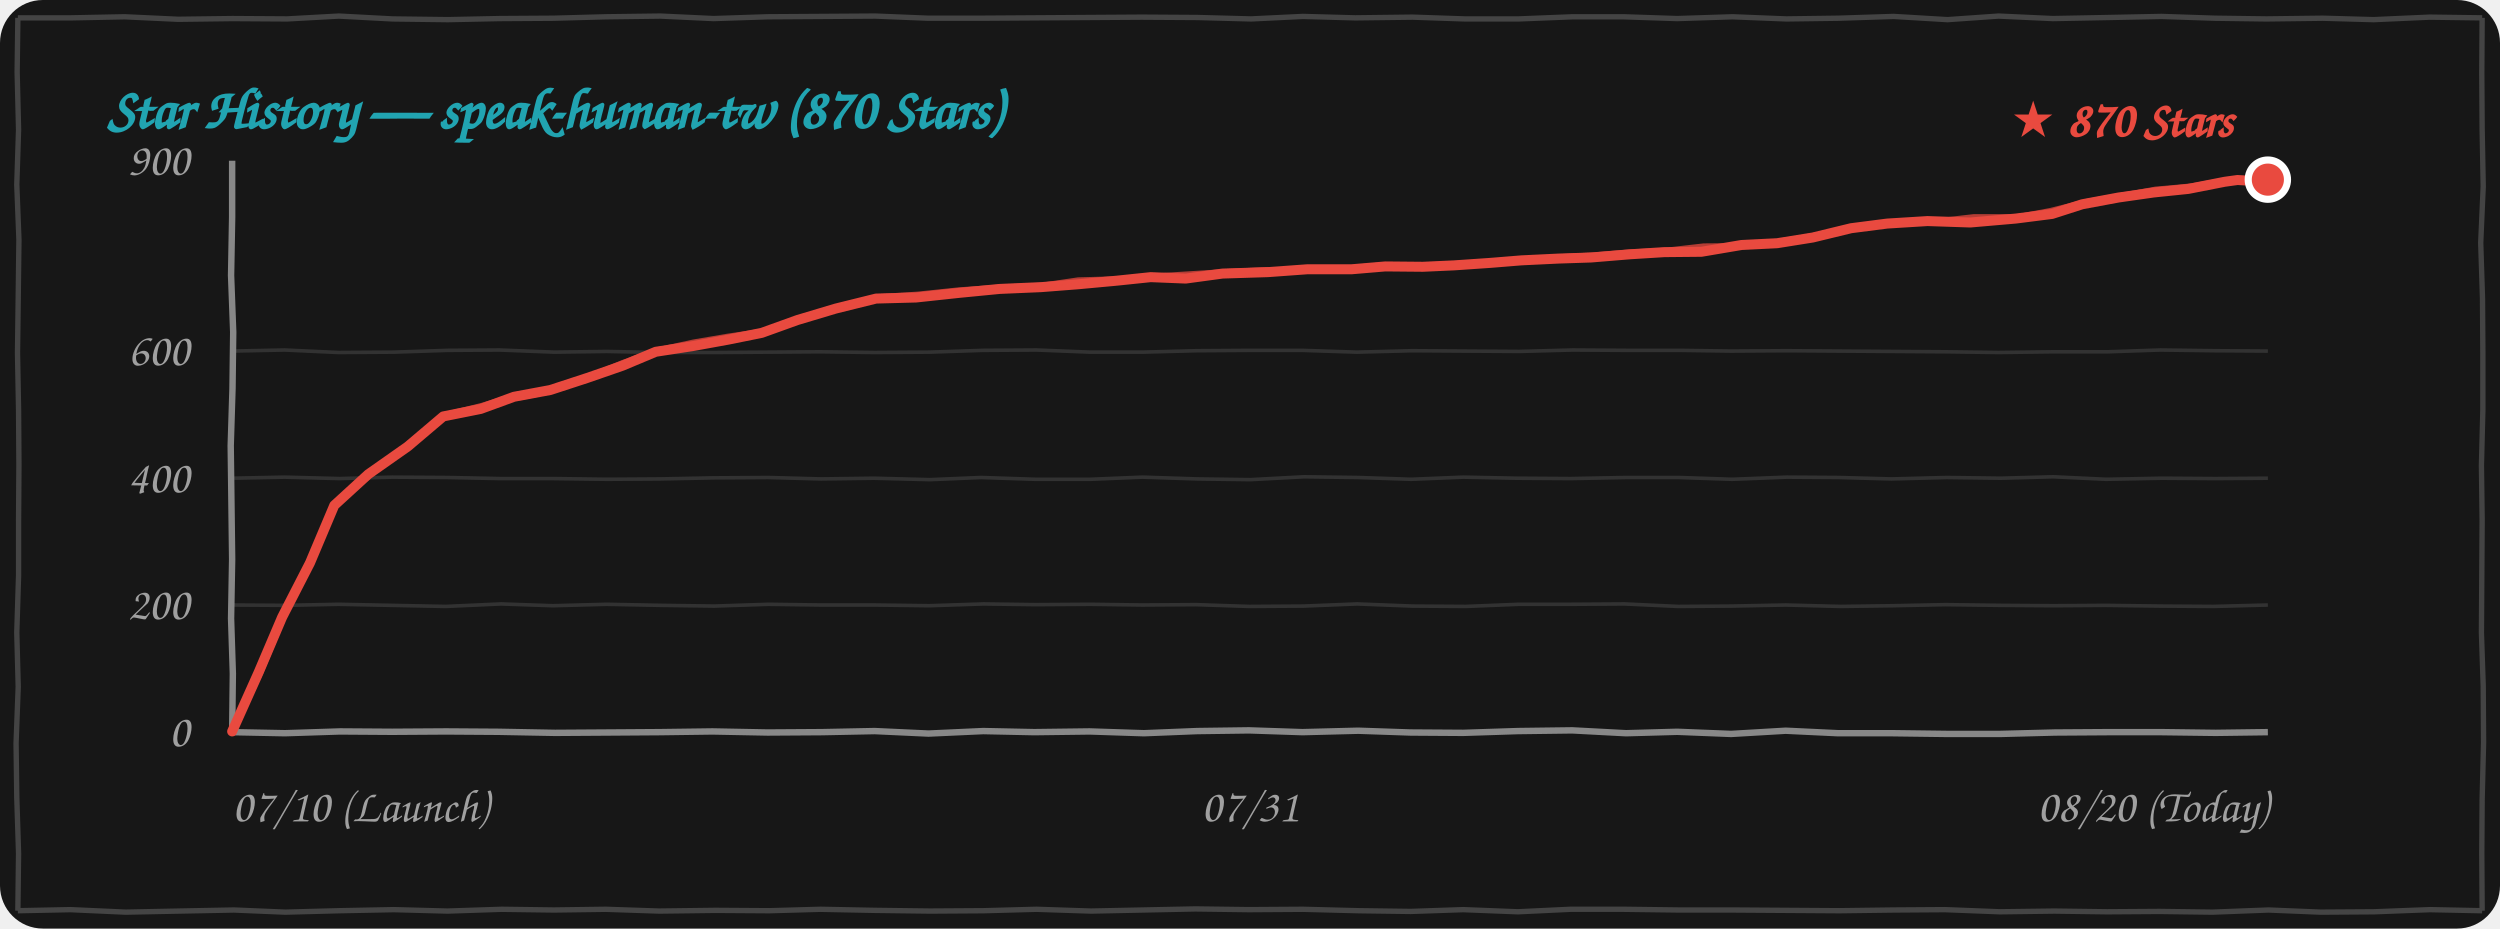
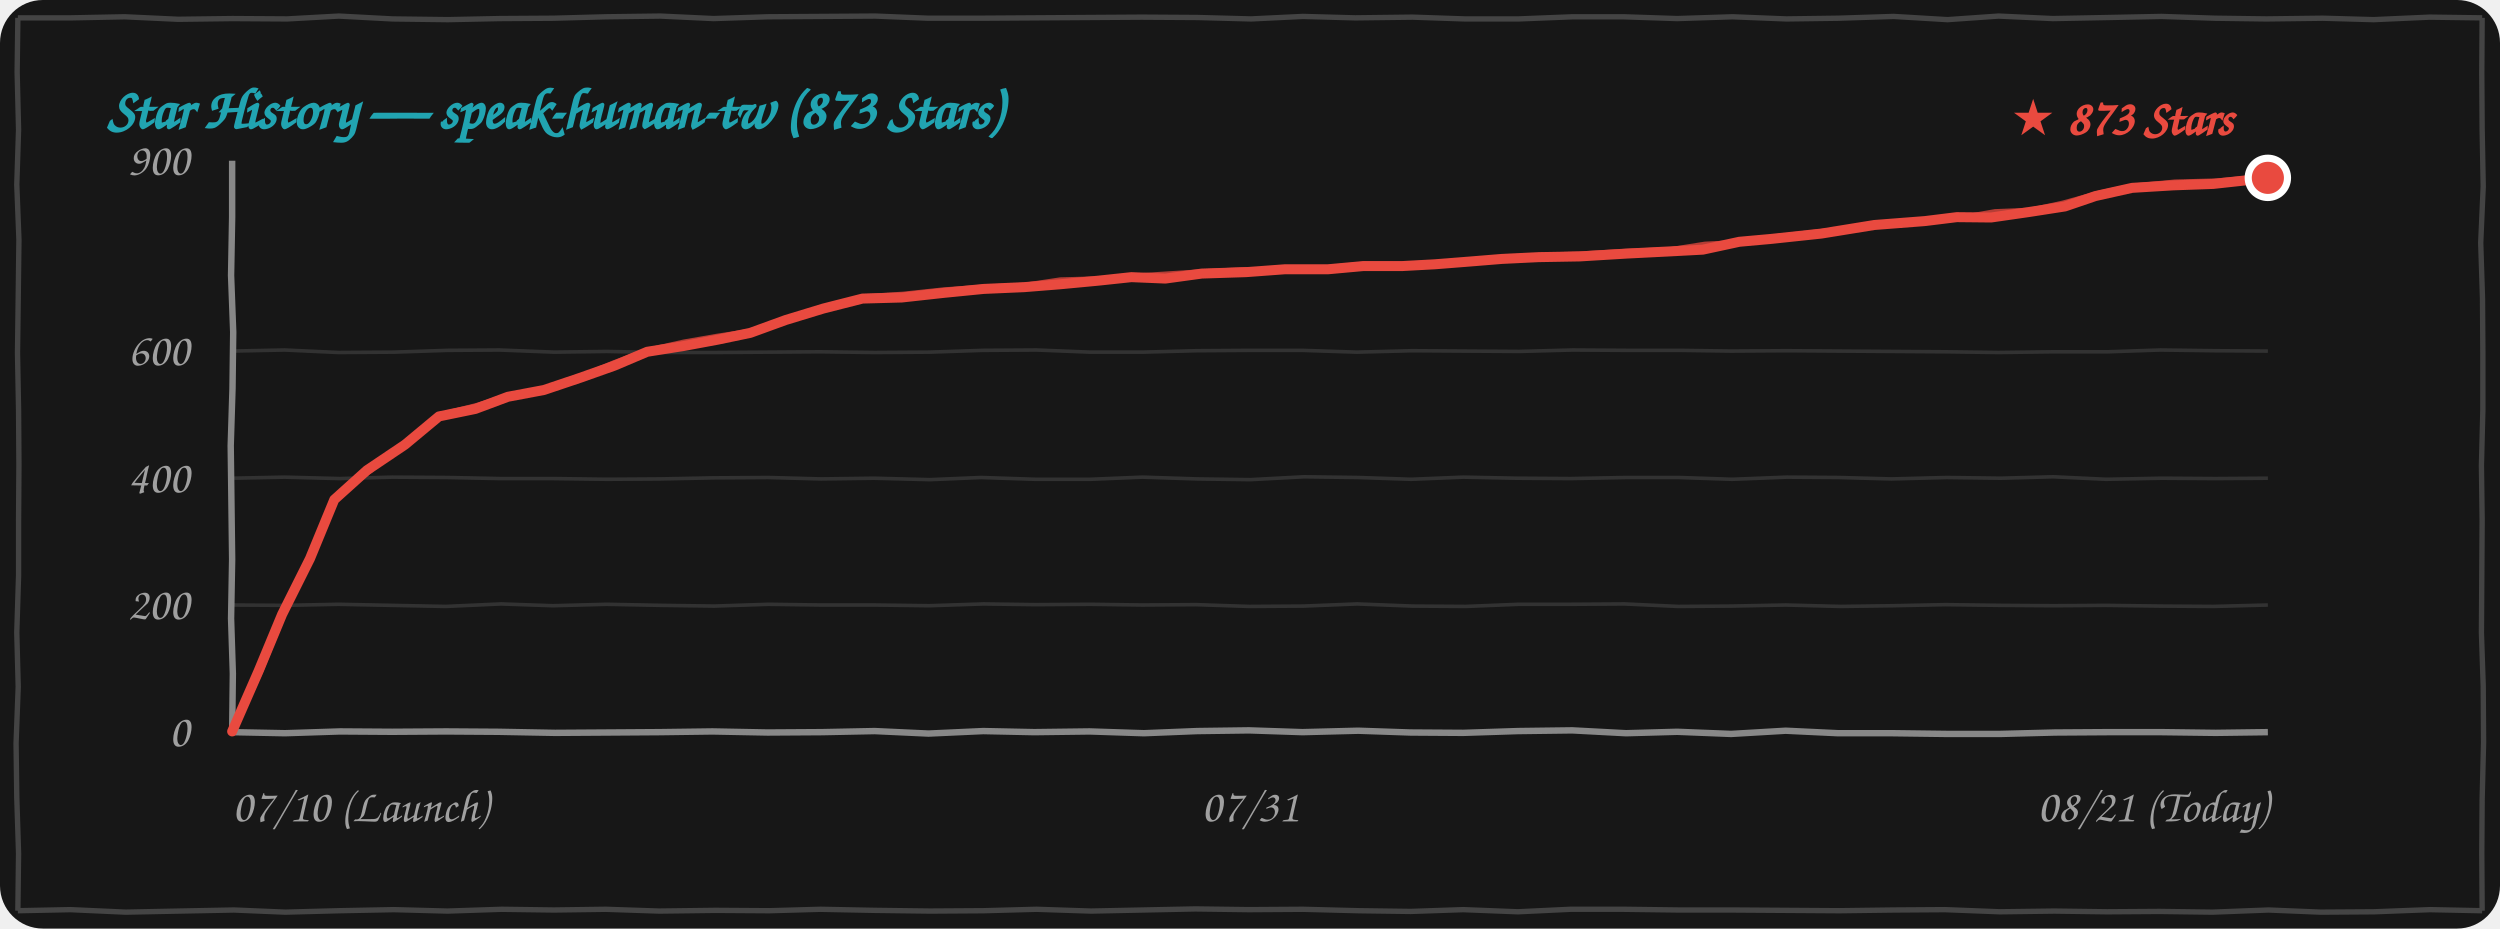
<svg xmlns="http://www.w3.org/2000/svg" width="100%" height="260" viewBox="0 0 700 260" fill="none">
  <style>
    .bg { fill: #171717; }
    .border-line { stroke: #444444; stroke-width: 1.5; fill: none; }
    .grid-line { stroke: rgba(255, 255, 255, 0.12); stroke-width: 1; fill: none; }
    .axis-line { stroke: #888888; stroke-width: 1.8; fill: none; }
    .text-font { font-family: "Comic Sans MS", "Chalkboard SE", "Comic Neue", "Caveat", cursive, sans-serif; }
    .text-muted { fill: #A0A0A0; font-size: 13px; }
    .text-title { fill: #21A4B1; font-size: 16px; font-weight: bold; }
    .text-tag { fill: #E94A3F; font-size: 14px; font-weight: bold; }
    .curve-main { stroke: #E94A3F; stroke-width: 2.8; fill: none; stroke-linecap: round; stroke-linejoin: round; }
    .curve-sub { stroke: #E94A3F; stroke-width: 1.5; opacity: 0.75; fill: none; stroke-linecap: round; stroke-linejoin: round; }

    @media (prefers-color-scheme: light) {
      .bg { fill: #FDFDFD; }
      .border-line { stroke: #222222; }
      .grid-line { stroke: rgba(0, 0, 0, 0.1); }
      .axis-line { stroke: #333333; }
      .text-muted { fill: #555555; }
    }
  </style>
  <rect width="700" height="260" rx="12" class="bg" />
  <path d="M 5.0,5.0 L 19.9,5.0 L 34.9,4.7 L 49.9,5.4 L 65.1,5.2 L 80.4,5.3 L 94.9,4.5 L 109.9,5.3 L 125.4,5.5 L 139.9,5.2 L 155.0,5.1 L 169.7,4.7 L 184.9,4.5 L 199.8,5.2 L 214.9,4.7 L 230.0,4.6 L 245.1,4.5 L 259.9,5.1 L 274.5,5.1 L 289.6,5.0 L 304.6,4.9 L 319.7,4.8 L 335.3,4.9 L 350.3,5.3 L 364.8,4.6 L 379.5,5.0 L 395.5,4.8 L 410.2,5.3 L 425.2,5.3 L 440.4,4.7 L 454.5,4.7 L 469.6,5.2 L 485.1,4.7 L 500.2,5.3 L 514.7,5.1 L 530.2,4.6 L 545.3,5.5 L 559.6,4.5 L 574.8,5.2 L 590.5,4.9 L 605.2,4.6 L 620.2,5.1 L 634.6,5.3 L 650.4,5.1 L 664.6,5.5 L 680.3,4.8 L 695.0,5.0 M 695.0,5.0 L 694.9,20.5 L 695.0,36.1 L 695.3,52.2 L 694.6,68.0 L 695.1,83.5 L 695.2,98.7 L 695.2,114.8 L 694.8,130.3 L 695.0,145.6 L 694.9,161.5 L 694.8,177.2 L 695.3,192.1 L 695.4,207.9 L 695.0,223.9 L 694.9,238.9 L 695.0,255.0 M 695.0,255.0 L 680.4,254.7 L 664.7,255.3 L 649.8,255.4 L 635.2,254.8 L 619.5,255.4 L 604.6,255.2 L 590.0,255.3 L 575.2,255.1 L 560.0,255.3 L 544.6,254.7 L 530.2,254.8 L 515.1,255.0 L 500.0,254.9 L 485.2,254.8 L 470.2,254.8 L 454.8,254.6 L 439.7,254.6 L 425.0,255.3 L 409.7,254.7 L 395.0,255.2 L 380.5,255.0 L 364.8,254.6 L 349.7,254.7 L 334.7,254.5 L 320.0,254.8 L 305.5,255.1 L 290.2,254.6 L 275.4,255.0 L 260.4,255.1 L 245.0,254.9 L 229.7,254.6 L 215.4,255.0 L 200.3,254.9 L 184.6,255.1 L 169.6,254.6 L 155.1,254.8 L 140.5,254.6 L 125.3,255.1 L 110.3,254.7 L 95.0,255.0 L 79.9,255.4 L 65.5,254.8 L 50.1,255.1 L 35.2,255.4 L 19.7,254.7 L 5.0,255.0 M 5.0,255.0 L 5.2,239.0 L 4.7,223.3 L 4.5,208.1 L 5.1,192.3 L 4.7,177.1 L 5.2,161.2 L 5.2,146.0 L 5.3,130.1 L 5.2,114.8 L 4.9,98.8 L 5.1,83.5 L 5.3,67.1 L 4.7,51.7 L 5.2,36.3 L 4.8,20.2 L 5.0,5.0" class="border-line" />
-   <text x="30" y="36" class="text-font text-title">Star History — speak-human-tw (870 Stars)</text>
+   <text x="30" y="36" class="text-font text-title">Star History — speak-human-tw (873 Stars)</text>
  <path d="M 65.0,169.4 L 79.9,169.5 L 94.8,169.2 L 109.7,169.5 L 124.8,169.8 L 140.3,169.1 L 154.8,169.6 L 169.8,169.2 L 185.3,169.5 L 200.0,169.7 L 215.2,169.2 L 229.7,169.4 L 244.9,169.4 L 260.2,169.6 L 275.4,169.1 L 289.9,169.3 L 305.3,169.2 L 319.8,169.4 L 334.9,169.3 L 349.8,169.8 L 365.0,169.7 L 380.0,169.1 L 395.4,169.7 L 410.4,169.8 L 425.3,169.2 L 440.0,169.2 L 454.9,169.1 L 469.9,169.8 L 484.8,169.7 L 500.0,169.4 L 515.4,169.8 L 530.0,169.6 L 544.7,169.3 L 560.4,169.5 L 575.0,169.6 L 589.6,169.5 L 605.0,169.7 L 619.7,169.8 L 635.0,169.4" class="grid-line" />
  <path d="M 65.0,133.9 L 79.7,133.6 L 95.1,134.0 L 109.8,133.6 L 125.3,133.7 L 140.1,134.0 L 154.9,134.0 L 170.0,134.2 L 184.8,134.1 L 199.8,133.8 L 215.1,133.7 L 229.9,134.1 L 244.7,133.9 L 260.4,134.3 L 274.7,133.7 L 289.8,134.2 L 305.3,134.2 L 319.9,133.6 L 335.3,134.1 L 350.1,134.3 L 365.1,133.5 L 380.3,133.7 L 395.1,134.2 L 409.7,133.6 L 424.7,133.9 L 439.8,134.0 L 455.2,133.7 L 470.1,133.7 L 485.0,134.2 L 500.3,133.6 L 514.9,133.7 L 529.6,134.1 L 545.1,133.7 L 560.2,133.9 L 574.9,133.5 L 589.7,134.2 L 605.3,133.9 L 620.3,134.0 L 635.0,133.9" class="grid-line" />
  <path d="M 65.0,98.3 L 79.7,98.0 L 94.8,98.7 L 110.2,98.6 L 125.3,98.1 L 139.8,98.0 L 155.2,98.6 L 169.9,98.4 L 184.7,98.7 L 200.3,98.7 L 215.2,98.6 L 229.6,98.5 L 244.9,98.7 L 260.2,98.6 L 275.2,98.1 L 290.2,98.0 L 305.3,98.6 L 319.8,98.6 L 335.0,98.2 L 350.2,98.1 L 364.6,98.1 L 379.9,98.6 L 395.4,98.2 L 410.1,98.3 L 425.4,98.4 L 440.4,98.0 L 455.4,98.1 L 470.4,98.1 L 484.7,98.3 L 500.2,98.2 L 515.1,98.3 L 529.9,98.4 L 544.8,98.5 L 559.6,98.7 L 575.0,98.5 L 590.2,98.5 L 604.9,98.0 L 620.1,98.2 L 635.0,98.3" class="grid-line" />
  <path d="M 65.0,205.0 L 79.8,205.3 L 95.2,204.8 L 109.8,204.9 L 124.9,204.8 L 139.6,204.9 L 155.4,205.2 L 170.4,205.1 L 184.8,205.0 L 199.5,204.8 L 214.9,205.1 L 230.2,205.0 L 244.9,204.7 L 260.0,205.4 L 275.3,204.7 L 289.6,205.0 L 305.1,204.8 L 320.3,205.3 L 335.2,204.7 L 349.7,204.5 L 364.7,205.0 L 380.3,204.6 L 394.9,205.1 L 409.7,205.2 L 425.0,204.7 L 440.2,204.5 L 455.3,205.3 L 469.6,204.9 L 484.7,205.5 L 500.0,204.6 L 514.7,205.3 L 530.0,205.3 L 545.2,205.5 L 560.1,205.5 L 575.4,205.1 L 590.2,205.0 L 605.3,205.0 L 620.4,205.2 L 635.0,205.0" class="axis-line" />
  <path d="M 65.0,45.0 L 65.0,60.8 L 64.7,77.1 L 65.3,93.0 L 65.1,108.8 L 64.6,124.8 L 64.8,140.8 L 65.0,156.6 L 64.7,173.2 L 65.2,188.6 L 65.0,205.0" class="axis-line" />
  <text x="53" y="209.0" class="text-font text-muted" text-anchor="end">0</text>
  <text x="53" y="173.4" class="text-font text-muted" text-anchor="end">200</text>
  <text x="53" y="137.9" class="text-font text-muted" text-anchor="end">400</text>
  <text x="53" y="102.3" class="text-font text-muted" text-anchor="end">600</text>
  <text x="53" y="49.0" class="text-font text-muted" text-anchor="end">900</text>
  <text x="65" y="230" class="text-font text-muted" text-anchor="start">07/10 (Launch)</text>
  <text x="350" y="230" class="text-font text-muted" text-anchor="middle">07/31</text>
-   <text x="635" y="230" class="text-font text-muted" text-anchor="end">08/20 (Today)</text>
-   <path d="M 65.0,204.8 L 72.4,188.3 L 79.0,172.8 L 86.8,157.6 L 93.6,141.5 M 93.6,141.5 L 103.1,132.8 L 114.2,125.0 L 124.1,116.6 M 124.1,116.6 L 134.6,114.5 L 143.9,111.1 L 154.1,109.2 M 154.1,109.2 L 164.5,105.8 L 174.3,102.4 L 183.6,98.5 M 183.6,98.5 L 194.0,96.9 L 203.9,95.1 L 213.3,93.2 M 213.3,93.2 L 223.3,89.6 L 234.0,86.4 L 245.3,83.6 M 245.3,83.6 L 256.5,83.3 L 268.6,82.0 L 279.9,80.9 M 279.9,80.9 L 291.5,80.4 L 301.8,79.6 L 312.6,78.6 M 312.6,78.6 L 322.2,77.6 L 332.0,78.0 L 342.3,76.6 M 342.3,76.6 L 355.0,76.2 L 366.0,75.4 L 378.4,75.4 M 378.4,75.4 L 387.9,74.6 L 398.4,74.7 L 407.2,74.3 M 407.2,74.3 L 417.4,73.6 L 426.0,72.9 L 436.4,72.4 M 436.4,72.4 L 445.5,72.1 L 456.4,71.2 L 466.0,70.6 M 466.0,70.6 L 476.4,70.5 L 487.6,68.6 L 497.6,68.1 M 497.6,68.1 L 507.6,66.5 L 518.3,63.9 L 528.4,62.6 M 528.4,62.6 L 539.7,61.9 L 551.7,62.3 L 564.4,61.2 M 564.4,61.2 L 574.6,59.9 L 583.0,57.2 L 593.2,55.3 M 593.2,55.3 L 603.0,53.9 L 612.7,52.9 L 622.9,50.9 M 622.9,50.9 L 626.5,50.4 L 631.7,50.7 L 635.0,50.3" class="curve-main" />
-   <path d="M 65.5,204.3 L 73.1,188.1 L 79.7,172.2 L 86.6,156.9 L 94.1,141.0 M 94.1,141.0 L 104.0,132.8 L 114.8,123.9 L 124.6,116.1 M 124.6,116.1 L 135.1,113.5 L 144.2,110.7 L 154.6,108.7 M 154.6,108.7 L 164.5,105.6 L 174.2,101.6 L 184.1,98.0 M 184.1,98.0 L 194.2,95.8 L 203.6,94.2 L 213.8,92.7 M 213.8,92.7 L 224.6,89.3 L 235.0,86.0 L 245.8,83.1 M 245.8,83.1 L 257.0,82.4 L 268.5,81.2 L 280.4,80.4 M 280.4,80.4 L 291.7,79.9 L 301.9,78.4 L 313.1,78.1 M 313.1,78.1 L 323.4,77.3 L 333.1,76.7 L 342.8,76.1 M 342.8,76.1 L 354.9,75.5 L 367.0,75.7 L 378.9,74.9 M 378.9,74.9 L 388.1,74.1 L 397.7,74.3 L 407.7,73.8 M 407.7,73.8 L 418.0,73.2 L 427.7,72.9 L 436.9,71.9 M 436.9,71.9 L 446.5,71.4 L 456.2,70.6 L 466.5,70.1 M 466.5,70.1 L 477.0,68.9 L 488.0,68.8 L 498.1,67.6 M 498.1,67.6 L 508.7,65.8 L 519.0,64.0 L 528.9,62.1 M 528.9,62.1 L 541.3,62.0 L 552.7,60.7 L 564.9,60.7 M 564.9,60.7 L 574.0,59.0 L 584.4,56.4 L 593.7,54.8 M 593.7,54.8 L 603.5,53.0 L 613.6,52.1 L 623.4,50.4 M 623.4,50.4 L 627.4,50.2 L 631.1,49.7 L 635.5,49.8" class="curve-sub" />
-   <circle cx="635.0" cy="50.3" r="5.5" fill="#E94A3F" stroke="#FFFFFF" stroke-width="2" />
-   <text x="625.0" y="38.3" class="text-font text-tag" text-anchor="end">★ 870 Stars</text>
+   <text x="635" y="230" class="text-font text-muted" text-anchor="end">08/21 (Today)</text>
+   <path d="M 65.0,204.8 L 72.4,187.9 L 79.0,172.0 L 86.8,156.4 L 93.6,139.9 M 93.6,139.9 L 102.7,131.7 L 113.4,124.5 L 122.9,116.6 M 122.9,116.6 L 133.1,114.5 L 142.2,111.1 L 152.3,109.2 M 152.3,109.2 L 162.4,105.8 L 172.0,102.4 L 181.2,98.5 M 181.2,98.5 L 191.3,96.9 L 201.0,95.1 L 210.1,93.2 M 210.1,93.2 L 220.0,89.6 L 230.5,86.4 L 241.5,83.6 M 241.5,83.6 L 252.5,83.3 L 264.3,82.0 L 275.4,80.9 M 275.4,80.9 L 286.8,80.4 L 296.8,79.6 L 307.4,78.6 M 307.4,78.6 L 316.8,77.6 L 326.3,78.0 L 336.5,76.6 M 336.5,76.6 L 348.9,76.2 L 359.7,75.4 L 371.8,75.4 M 371.8,75.4 L 381.7,74.5 L 392.6,74.5 L 401.8,74.0 M 401.8,74.0 L 411.9,73.2 L 420.5,72.5 L 430.8,72.0 M 430.8,72.0 L 442.3,71.8 L 455.5,71.0 L 467.4,70.4 M 467.4,70.4 L 476.8,69.9 L 487.0,67.7 L 495.9,66.9 M 495.9,66.9 L 510.0,65.4 L 524.8,63.0 L 539.0,61.9 M 539.0,61.9 L 547.9,60.8 L 557.5,60.9 L 567.9,59.4 M 567.9,59.4 L 578.2,57.8 L 586.7,54.9 L 597.0,52.6 M 597.0,52.6 L 608.5,51.9 L 619.7,51.5 L 631.6,50.2 M 631.6,50.2 L 632.3,49.8 L 634.6,50.1 L 635.0,49.8" class="curve-main" />
+   <path d="M 65.5,204.3 L 73.1,187.7 L 79.7,171.4 L 86.7,155.7 L 94.1,139.4 M 94.1,139.4 L 103.6,131.8 L 114.0,123.4 L 123.4,116.1 M 123.4,116.1 L 133.7,113.5 L 142.5,110.7 L 152.8,108.7 M 152.8,108.7 L 162.4,105.6 L 171.9,101.6 L 181.7,98.0 M 181.7,98.0 L 191.5,95.8 L 200.7,94.2 L 210.6,92.7 M 210.6,92.7 L 221.2,89.3 L 231.4,86.0 L 242.0,83.1 M 242.0,83.1 L 253.0,82.4 L 264.2,81.2 L 275.9,80.4 M 275.9,80.4 L 286.9,79.9 L 296.9,78.4 L 307.9,78.1 M 307.9,78.1 L 318.0,77.3 L 327.4,76.7 L 337.0,76.1 M 337.0,76.1 L 348.8,75.5 L 360.6,75.7 L 372.3,74.9 M 372.3,74.9 L 381.9,74.0 L 391.9,74.1 L 402.3,73.5 M 402.3,73.5 L 412.5,72.9 L 422.1,72.6 L 431.3,71.5 M 431.3,71.5 L 443.2,71.1 L 455.3,70.4 L 467.9,69.9 M 467.9,69.9 L 477.4,68.4 L 487.4,67.9 L 496.4,66.4 M 496.4,66.4 L 511.1,64.7 L 525.4,63.1 L 539.5,61.4 M 539.5,61.4 L 549.5,60.9 L 558.6,59.3 L 568.4,58.9 M 568.4,58.9 L 577.6,56.9 L 588.1,54.0 L 597.5,52.1 M 597.5,52.1 L 609.0,51.0 L 620.6,50.7 L 632.1,49.7 M 632.1,49.7 L 633.2,49.6 L 634.0,49.1 L 635.5,49.3" class="curve-sub" />
+   <circle cx="635.0" cy="49.8" r="5.5" fill="#E94A3F" stroke="#FFFFFF" stroke-width="2" />
+   <text x="625.0" y="37.8" class="text-font text-tag" text-anchor="end">★ 873 Stars</text>
</svg>
